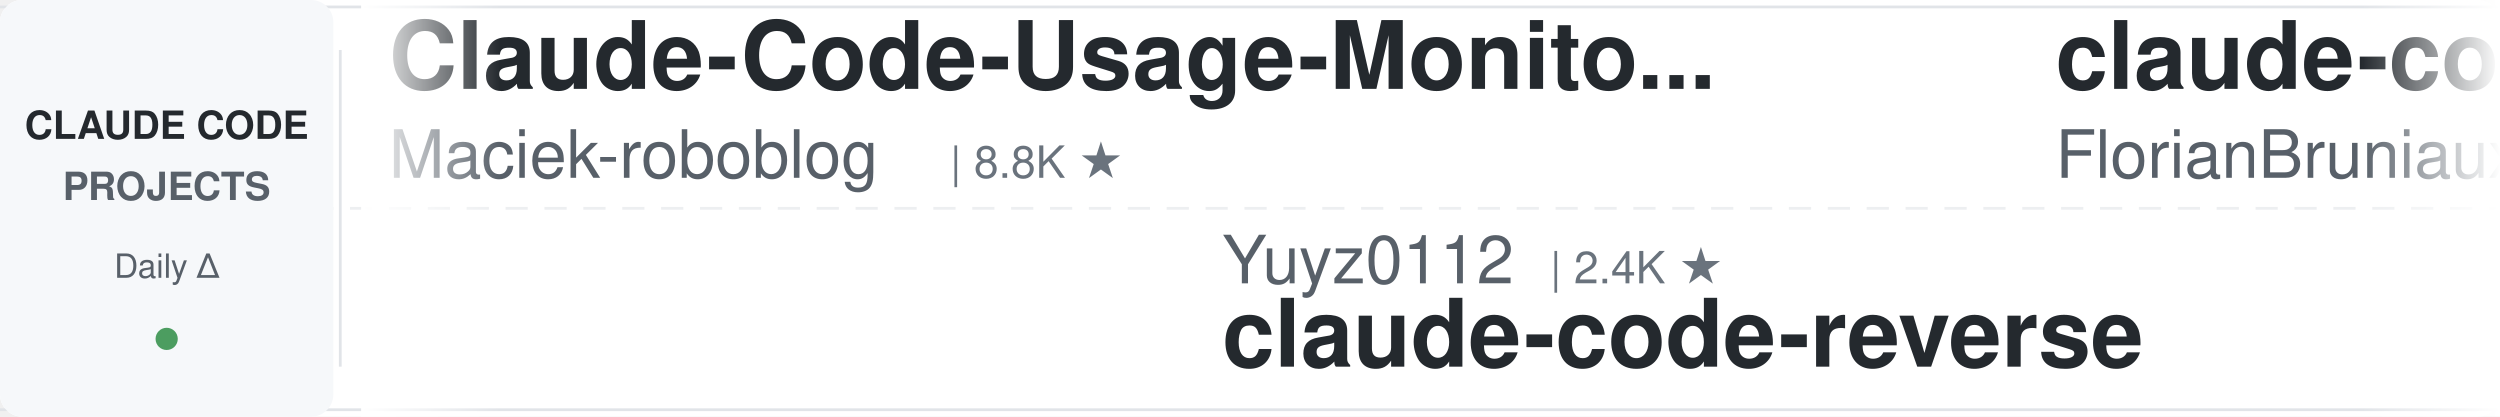
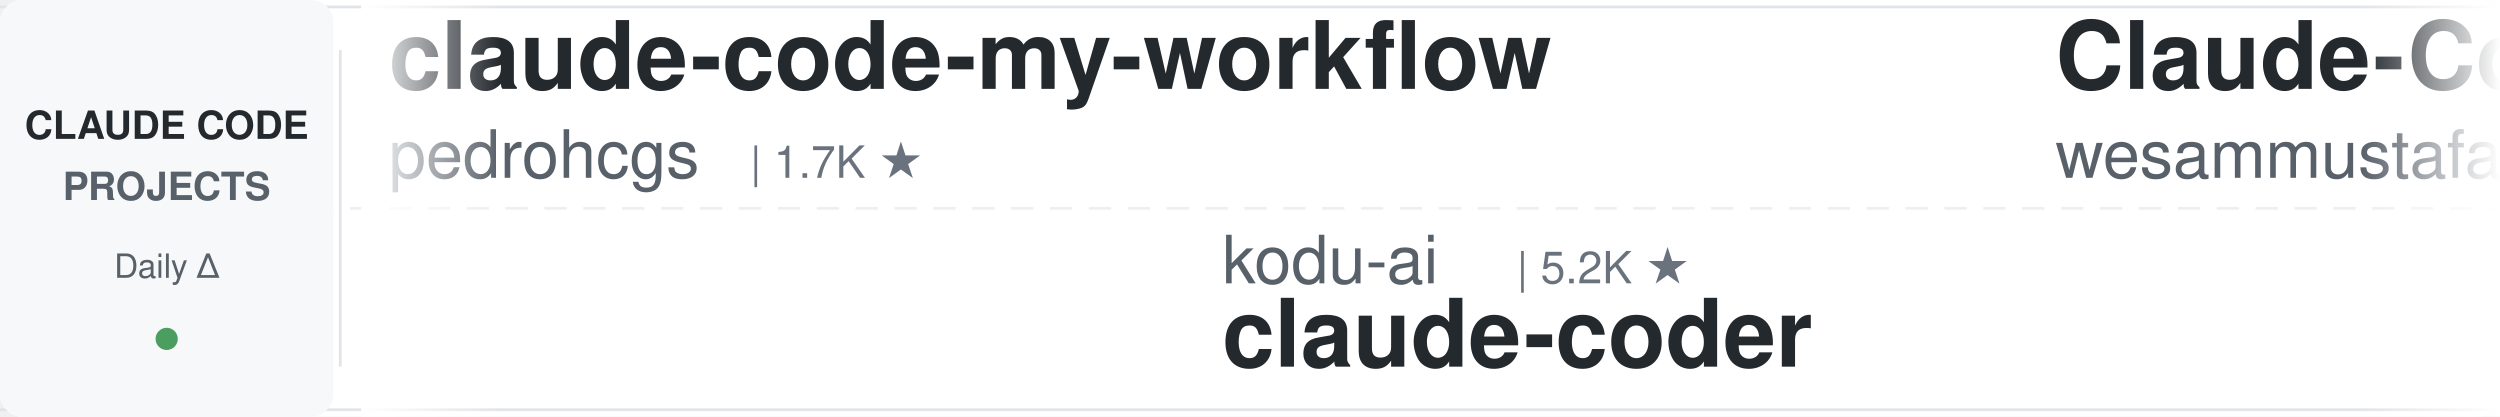
<svg xmlns="http://www.w3.org/2000/svg" width="900" height="150">
  <defs>
    <linearGradient id="leftFade" x1="0%" y1="0%" x2="100%" y2="0%">
      <stop offset="0%" style="stop-color:#ffffff;stop-opacity:1" />
      <stop offset="100%" style="stop-color:#ffffff;stop-opacity:0" />
    </linearGradient>
    <linearGradient id="rightFade" x1="0%" y1="0%" x2="100%" y2="0%">
      <stop offset="0%" style="stop-color:#ffffff;stop-opacity:0" />
      <stop offset="100%" style="stop-color:#ffffff;stop-opacity:1" />
    </linearGradient>
  </defs>
  <rect width="900" height="150" fill="#ffffff" rx="8" />
  <rect x="0" y="2" width="900" height="1" fill="#e1e4e8" />
  <rect x="0" y="147" width="900" height="1" fill="#e1e4e8" />
  <line x1="0" y1="75" x2="900" y2="75" stroke="#e1e4e8" stroke-width="1" stroke-dasharray="8 6" opacity="0.6" />
  <rect x="0" y="0" width="120" height="150" fill="#f6f8fa" rx="8" />
  <text x="60" y="50" font-family="-apple-system, BlinkMacSystemFont, 'Segoe UI', Helvetica, Arial, sans-serif" font-size="14" font-weight="600" fill="#24292e" text-anchor="middle">CLAUDE CODE</text>
  <text x="60" y="72" font-family="-apple-system, BlinkMacSystemFont, 'Segoe UI', Helvetica, Arial, sans-serif" font-size="14" font-weight="600" fill="#586069" text-anchor="middle">PROJECTS</text>
  <text x="60" y="100" font-family="-apple-system, BlinkMacSystemFont, 'Segoe UI', Helvetica, Arial, sans-serif" font-size="12" font-weight="500" fill="#586069" text-anchor="middle">Daily Δ</text>
  <circle cx="60" cy="122" r="4" fill="#22863a" opacity="0.8" />
  <rect x="122" y="18" width="1" height="114" fill="#e1e4e8" />
  <clipPath id="tickerClip">
    <rect x="130" y="0" width="770" height="150" />
  </clipPath>
  <g clip-path="url(#tickerClip)">
    <g id="tickerItems">
      <animateTransform attributeName="transform" attributeType="XML" type="translate" from="0 0" to="-3000 0" dur="54s" repeatCount="indefinite" />
      <g transform="translate(0, 0)">
+         <text x="140" y="32" font-family="-apple-system, BlinkMacSystemFont, 'Segoe UI', Helvetica, Arial, sans-serif" font-size="34" font-weight="600" fill="#24292e">claude-code-my-workflow</text>
+         <text x="140" y="64" font-family="-apple-system, BlinkMacSystemFont, 'Segoe UI', Helvetica, Arial, sans-serif" font-size="24" font-weight="400" fill="#586069">pedrohcgs</text>
+         <text x="270" y="64" font-family="-apple-system, BlinkMacSystemFont, 'Segoe UI', Helvetica, Arial, sans-serif" font-size="16" font-weight="500" fill="#6a737d">| 1.7K ★</text>
+       </g>
+       <g transform="translate(300, 0)">
+         <text x="140" y="102" font-family="-apple-system, BlinkMacSystemFont, 'Segoe UI', Helvetica, Arial, sans-serif" font-size="24" font-weight="400" fill="#586069">kodu-ai</text>
+         <text x="246" y="102" font-family="-apple-system, BlinkMacSystemFont, 'Segoe UI', Helvetica, Arial, sans-serif" font-size="16" font-weight="500" fill="#6a737d">| 5.2K ★</text>
+         <text x="140" y="132" font-family="-apple-system, BlinkMacSystemFont, 'Segoe UI', Helvetica, Arial, sans-serif" font-size="34" font-weight="600" fill="#24292e">claude-coder</text>
+       </g>
+       <g transform="translate(600, 0)">
+         <text x="140" y="32" font-family="-apple-system, BlinkMacSystemFont, 'Segoe UI', Helvetica, Arial, sans-serif" font-size="34" font-weight="600" fill="#24292e">Claude-Code-Quest</text>
+         <text x="140" y="64" font-family="-apple-system, BlinkMacSystemFont, 'Segoe UI', Helvetica, Arial, sans-serif" font-size="24" font-weight="400" fill="#586069">wesammustafa</text>
+         <text x="306" y="64" font-family="-apple-system, BlinkMacSystemFont, 'Segoe UI', Helvetica, Arial, sans-serif" font-size="16" font-weight="500" fill="#6a737d">| 3.7K ★</text>
+       </g>
+       <g transform="translate(900, 0)">
+         <text x="140" y="102" font-family="-apple-system, BlinkMacSystemFont, 'Segoe UI', Helvetica, Arial, sans-serif" font-size="24" font-weight="400" fill="#586069">1rgs</text>
+         <text x="210" y="102" font-family="-apple-system, BlinkMacSystemFont, 'Segoe UI', Helvetica, Arial, sans-serif" font-size="16" font-weight="500" fill="#6a737d">| 3.8K ★</text>
+         <text x="140" y="132" font-family="-apple-system, BlinkMacSystemFont, 'Segoe UI', Helvetica, Arial, sans-serif" font-size="34" font-weight="600" fill="#24292e">claude-code-proxy</text>
+       </g>
+       <g transform="translate(1200, 0)">
+         <text x="140" y="32" font-family="-apple-system, BlinkMacSystemFont, 'Segoe UI', Helvetica, Arial, sans-serif" font-size="34" font-weight="600" fill="#24292e">claude_codex_bridge</text>
+         <text x="140" y="64" font-family="-apple-system, BlinkMacSystemFont, 'Segoe UI', Helvetica, Arial, sans-serif" font-size="24" font-weight="400" fill="#586069">SeemSeam</text>
+         <text x="258" y="64" font-family="-apple-system, BlinkMacSystemFont, 'Segoe UI', Helvetica, Arial, sans-serif" font-size="16" font-weight="500" fill="#6a737d">| 3.6K ★</text>
+       </g>
+       <g transform="translate(1500, 0)">
+         <text x="140" y="102" font-family="-apple-system, BlinkMacSystemFont, 'Segoe UI', Helvetica, Arial, sans-serif" font-size="24" font-weight="400" fill="#586069">Pimzino</text>
+         <text x="246" y="102" font-family="-apple-system, BlinkMacSystemFont, 'Segoe UI', Helvetica, Arial, sans-serif" font-size="16" font-weight="500" fill="#6a737d">| 3.9K ★</text>
+         <text x="140" y="132" font-family="-apple-system, BlinkMacSystemFont, 'Segoe UI', Helvetica, Arial, sans-serif" font-size="34" font-weight="600" fill="#24292e">claude-code-spec-workflo...</text>
+       </g>
+       <g transform="translate(1800, 0)">
        <text x="140" y="32" font-family="-apple-system, BlinkMacSystemFont, 'Segoe UI', Helvetica, Arial, sans-serif" font-size="34" font-weight="600" fill="#24292e">Claude-Code-Usage-Monito...</text>
        <text x="140" y="64" font-family="-apple-system, BlinkMacSystemFont, 'Segoe UI', Helvetica, Arial, sans-serif" font-size="24" font-weight="400" fill="#586069">Maciek-roboblog</text>
        <text x="342" y="64" font-family="-apple-system, BlinkMacSystemFont, 'Segoe UI', Helvetica, Arial, sans-serif" font-size="16" font-weight="500" fill="#6a737d">| 8.8K ★</text>
      </g>
-       <g transform="translate(300, 0)">
-         <text x="140" y="102" font-family="-apple-system, BlinkMacSystemFont, 'Segoe UI', Helvetica, Arial, sans-serif" font-size="24" font-weight="400" fill="#586069">Yuyz0112</text>
-         <text x="258" y="102" font-family="-apple-system, BlinkMacSystemFont, 'Segoe UI', Helvetica, Arial, sans-serif" font-size="16" font-weight="500" fill="#6a737d">| 2.4K ★</text>
-         <text x="140" y="132" font-family="-apple-system, BlinkMacSystemFont, 'Segoe UI', Helvetica, Arial, sans-serif" font-size="34" font-weight="600" fill="#24292e">claude-code-reverse</text>
-       </g>
-       <g transform="translate(600, 0)">
-         <text x="140" y="32" font-family="-apple-system, BlinkMacSystemFont, 'Segoe UI', Helvetica, Arial, sans-serif" font-size="34" font-weight="600" fill="#24292e">claude-code-ultimate-gui...</text>
-         <text x="140" y="64" font-family="-apple-system, BlinkMacSystemFont, 'Segoe UI', Helvetica, Arial, sans-serif" font-size="24" font-weight="400" fill="#586069">FlorianBruniaux</text>
-         <text x="342" y="64" font-family="-apple-system, BlinkMacSystemFont, 'Segoe UI', Helvetica, Arial, sans-serif" font-size="16" font-weight="500" fill="#6a737d">| 6.4K ★</text>
-       </g>
-       <g transform="translate(900, 0)">
-         <text x="140" y="102" font-family="-apple-system, BlinkMacSystemFont, 'Segoe UI', Helvetica, Arial, sans-serif" font-size="24" font-weight="400" fill="#586069">OneRedOak</text>
-         <text x="270" y="102" font-family="-apple-system, BlinkMacSystemFont, 'Segoe UI', Helvetica, Arial, sans-serif" font-size="16" font-weight="500" fill="#6a737d">| 3.9K ★</text>
-         <text x="140" y="132" font-family="-apple-system, BlinkMacSystemFont, 'Segoe UI', Helvetica, Arial, sans-serif" font-size="34" font-weight="600" fill="#24292e">claude-code-workflows</text>
-       </g>
-       <g transform="translate(1200, 0)">
-         <text x="140" y="32" font-family="-apple-system, BlinkMacSystemFont, 'Segoe UI', Helvetica, Arial, sans-serif" font-size="34" font-weight="600" fill="#24292e">claude_code_src</text>
-         <text x="140" y="64" font-family="-apple-system, BlinkMacSystemFont, 'Segoe UI', Helvetica, Arial, sans-serif" font-size="24" font-weight="400" fill="#586069">ponponon</text>
-         <text x="258" y="64" font-family="-apple-system, BlinkMacSystemFont, 'Segoe UI', Helvetica, Arial, sans-serif" font-size="16" font-weight="500" fill="#6a737d">| 2.3K ★</text>
-       </g>
-       <g transform="translate(1500, 0)">
-         <text x="140" y="102" font-family="-apple-system, BlinkMacSystemFont, 'Segoe UI', Helvetica, Arial, sans-serif" font-size="24" font-weight="400" fill="#586069">Yeachan-Heo</text>
-         <text x="294" y="102" font-family="-apple-system, BlinkMacSystemFont, 'Segoe UI', Helvetica, Arial, sans-serif" font-size="16" font-weight="500" fill="#6a737d">| 40.7K ★</text>
-         <text x="140" y="132" font-family="-apple-system, BlinkMacSystemFont, 'Segoe UI', Helvetica, Arial, sans-serif" font-size="34" font-weight="600" fill="#24292e">oh-my-claudecode</text>
-       </g>
-       <g transform="translate(1800, 0)">
-         <text x="140" y="32" font-family="-apple-system, BlinkMacSystemFont, 'Segoe UI', Helvetica, Arial, sans-serif" font-size="34" font-weight="600" fill="#24292e">ralph-claude-code</text>
-         <text x="140" y="64" font-family="-apple-system, BlinkMacSystemFont, 'Segoe UI', Helvetica, Arial, sans-serif" font-size="24" font-weight="400" fill="#586069">frankbria</text>
-         <text x="270" y="64" font-family="-apple-system, BlinkMacSystemFont, 'Segoe UI', Helvetica, Arial, sans-serif" font-size="16" font-weight="500" fill="#6a737d">| 9.7K ★</text>
-       </g>
      <g transform="translate(2100, 0)">
-         <text x="140" y="102" font-family="-apple-system, BlinkMacSystemFont, 'Segoe UI', Helvetica, Arial, sans-serif" font-size="24" font-weight="400" fill="#586069">lintsinghua</text>
-         <text x="294" y="102" font-family="-apple-system, BlinkMacSystemFont, 'Segoe UI', Helvetica, Arial, sans-serif" font-size="16" font-weight="500" fill="#6a737d">| 4.4K ★</text>
-         <text x="140" y="132" font-family="-apple-system, BlinkMacSystemFont, 'Segoe UI', Helvetica, Arial, sans-serif" font-size="34" font-weight="600" fill="#24292e">claude-code-book</text>
+         <text x="140" y="102" font-family="-apple-system, BlinkMacSystemFont, 'Segoe UI', Helvetica, Arial, sans-serif" font-size="24" font-weight="400" fill="#586069">darcyegb</text>
+         <text x="258" y="102" font-family="-apple-system, BlinkMacSystemFont, 'Segoe UI', Helvetica, Arial, sans-serif" font-size="16" font-weight="500" fill="#6a737d">| 780 ★</text>
+         <text x="140" y="132" font-family="-apple-system, BlinkMacSystemFont, 'Segoe UI', Helvetica, Arial, sans-serif" font-size="34" font-weight="600" fill="#24292e">ClaudeCodeAgents</text>
      </g>
      <g transform="translate(2400, 0)">
-         <text x="140" y="32" font-family="-apple-system, BlinkMacSystemFont, 'Segoe UI', Helvetica, Arial, sans-serif" font-size="34" font-weight="600" fill="#24292e">claude-code-system-promp...</text>
-         <text x="140" y="64" font-family="-apple-system, BlinkMacSystemFont, 'Segoe UI', Helvetica, Arial, sans-serif" font-size="24" font-weight="400" fill="#586069">Piebald-AI</text>
-         <text x="282" y="64" font-family="-apple-system, BlinkMacSystemFont, 'Segoe UI', Helvetica, Arial, sans-serif" font-size="16" font-weight="500" fill="#6a737d">| 13.1K ★</text>
+         <text x="140" y="32" font-family="-apple-system, BlinkMacSystemFont, 'Segoe UI', Helvetica, Arial, sans-serif" font-size="34" font-weight="600" fill="#24292e">claude-code-base-action</text>
+         <text x="140" y="64" font-family="-apple-system, BlinkMacSystemFont, 'Segoe UI', Helvetica, Arial, sans-serif" font-size="24" font-weight="400" fill="#586069">anthropics</text>
+         <text x="282" y="64" font-family="-apple-system, BlinkMacSystemFont, 'Segoe UI', Helvetica, Arial, sans-serif" font-size="16" font-weight="500" fill="#6a737d">| 1.0K ★</text>
      </g>
      <g transform="translate(2700, 0)">
-         <text x="140" y="102" font-family="-apple-system, BlinkMacSystemFont, 'Segoe UI', Helvetica, Arial, sans-serif" font-size="24" font-weight="400" fill="#586069">asgeirtj</text>
-         <text x="258" y="102" font-family="-apple-system, BlinkMacSystemFont, 'Segoe UI', Helvetica, Arial, sans-serif" font-size="16" font-weight="500" fill="#6a737d">| 71.0K ★</text>
-         <text x="140" y="132" font-family="-apple-system, BlinkMacSystemFont, 'Segoe UI', Helvetica, Arial, sans-serif" font-size="34" font-weight="600" fill="#24292e">system_prompts_leaks</text>
+         <text x="140" y="102" font-family="-apple-system, BlinkMacSystemFont, 'Segoe UI', Helvetica, Arial, sans-serif" font-size="24" font-weight="400" fill="#586069">LING71671</text>
+         <text x="270" y="102" font-family="-apple-system, BlinkMacSystemFont, 'Segoe UI', Helvetica, Arial, sans-serif" font-size="16" font-weight="500" fill="#6a737d">| 980 ★</text>
+         <text x="140" y="132" font-family="-apple-system, BlinkMacSystemFont, 'Segoe UI', Helvetica, Arial, sans-serif" font-size="34" font-weight="600" fill="#24292e">Open-ClaudeCode</text>
      </g>
      <g transform="translate(3000, 0)">
-         <text x="140" y="32" font-family="-apple-system, BlinkMacSystemFont, 'Segoe UI', Helvetica, Arial, sans-serif" font-size="34" font-weight="600" fill="#24292e">Claude-Code-Usage-Monito...</text>
-         <text x="140" y="64" font-family="-apple-system, BlinkMacSystemFont, 'Segoe UI', Helvetica, Arial, sans-serif" font-size="24" font-weight="400" fill="#586069">Maciek-roboblog</text>
-         <text x="342" y="64" font-family="-apple-system, BlinkMacSystemFont, 'Segoe UI', Helvetica, Arial, sans-serif" font-size="16" font-weight="500" fill="#6a737d">| 8.8K ★</text>
+         <text x="140" y="32" font-family="-apple-system, BlinkMacSystemFont, 'Segoe UI', Helvetica, Arial, sans-serif" font-size="34" font-weight="600" fill="#24292e">claude-code-my-workflow</text>
+         <text x="140" y="64" font-family="-apple-system, BlinkMacSystemFont, 'Segoe UI', Helvetica, Arial, sans-serif" font-size="24" font-weight="400" fill="#586069">pedrohcgs</text>
+         <text x="270" y="64" font-family="-apple-system, BlinkMacSystemFont, 'Segoe UI', Helvetica, Arial, sans-serif" font-size="16" font-weight="500" fill="#6a737d">| 1.7K ★</text>
      </g>
      <g transform="translate(3300, 0)">
-         <text x="140" y="102" font-family="-apple-system, BlinkMacSystemFont, 'Segoe UI', Helvetica, Arial, sans-serif" font-size="24" font-weight="400" fill="#586069">Yuyz0112</text>
-         <text x="258" y="102" font-family="-apple-system, BlinkMacSystemFont, 'Segoe UI', Helvetica, Arial, sans-serif" font-size="16" font-weight="500" fill="#6a737d">| 2.4K ★</text>
-         <text x="140" y="132" font-family="-apple-system, BlinkMacSystemFont, 'Segoe UI', Helvetica, Arial, sans-serif" font-size="34" font-weight="600" fill="#24292e">claude-code-reverse</text>
+         <text x="140" y="102" font-family="-apple-system, BlinkMacSystemFont, 'Segoe UI', Helvetica, Arial, sans-serif" font-size="24" font-weight="400" fill="#586069">kodu-ai</text>
+         <text x="246" y="102" font-family="-apple-system, BlinkMacSystemFont, 'Segoe UI', Helvetica, Arial, sans-serif" font-size="16" font-weight="500" fill="#6a737d">| 5.2K ★</text>
+         <text x="140" y="132" font-family="-apple-system, BlinkMacSystemFont, 'Segoe UI', Helvetica, Arial, sans-serif" font-size="34" font-weight="600" fill="#24292e">claude-coder</text>
      </g>
      <g transform="translate(3600, 0)">
-         <text x="140" y="32" font-family="-apple-system, BlinkMacSystemFont, 'Segoe UI', Helvetica, Arial, sans-serif" font-size="34" font-weight="600" fill="#24292e">claude-code-ultimate-gui...</text>
-         <text x="140" y="64" font-family="-apple-system, BlinkMacSystemFont, 'Segoe UI', Helvetica, Arial, sans-serif" font-size="24" font-weight="400" fill="#586069">FlorianBruniaux</text>
-         <text x="342" y="64" font-family="-apple-system, BlinkMacSystemFont, 'Segoe UI', Helvetica, Arial, sans-serif" font-size="16" font-weight="500" fill="#6a737d">| 6.4K ★</text>
+         <text x="140" y="32" font-family="-apple-system, BlinkMacSystemFont, 'Segoe UI', Helvetica, Arial, sans-serif" font-size="34" font-weight="600" fill="#24292e">Claude-Code-Quest</text>
+         <text x="140" y="64" font-family="-apple-system, BlinkMacSystemFont, 'Segoe UI', Helvetica, Arial, sans-serif" font-size="24" font-weight="400" fill="#586069">wesammustafa</text>
+         <text x="306" y="64" font-family="-apple-system, BlinkMacSystemFont, 'Segoe UI', Helvetica, Arial, sans-serif" font-size="16" font-weight="500" fill="#6a737d">| 3.7K ★</text>
      </g>
      <g transform="translate(3900, 0)">
-         <text x="140" y="102" font-family="-apple-system, BlinkMacSystemFont, 'Segoe UI', Helvetica, Arial, sans-serif" font-size="24" font-weight="400" fill="#586069">OneRedOak</text>
-         <text x="270" y="102" font-family="-apple-system, BlinkMacSystemFont, 'Segoe UI', Helvetica, Arial, sans-serif" font-size="16" font-weight="500" fill="#6a737d">| 3.9K ★</text>
-         <text x="140" y="132" font-family="-apple-system, BlinkMacSystemFont, 'Segoe UI', Helvetica, Arial, sans-serif" font-size="34" font-weight="600" fill="#24292e">claude-code-workflows</text>
+         <text x="140" y="102" font-family="-apple-system, BlinkMacSystemFont, 'Segoe UI', Helvetica, Arial, sans-serif" font-size="24" font-weight="400" fill="#586069">1rgs</text>
+         <text x="210" y="102" font-family="-apple-system, BlinkMacSystemFont, 'Segoe UI', Helvetica, Arial, sans-serif" font-size="16" font-weight="500" fill="#6a737d">| 3.8K ★</text>
+         <text x="140" y="132" font-family="-apple-system, BlinkMacSystemFont, 'Segoe UI', Helvetica, Arial, sans-serif" font-size="34" font-weight="600" fill="#24292e">claude-code-proxy</text>
      </g>
    </g>
  </g>
  <rect x="130" y="0" width="50" height="150" fill="url(#leftFade)" />
  <rect x="850" y="0" width="50" height="150" fill="url(#rightFade)" />
</svg>
